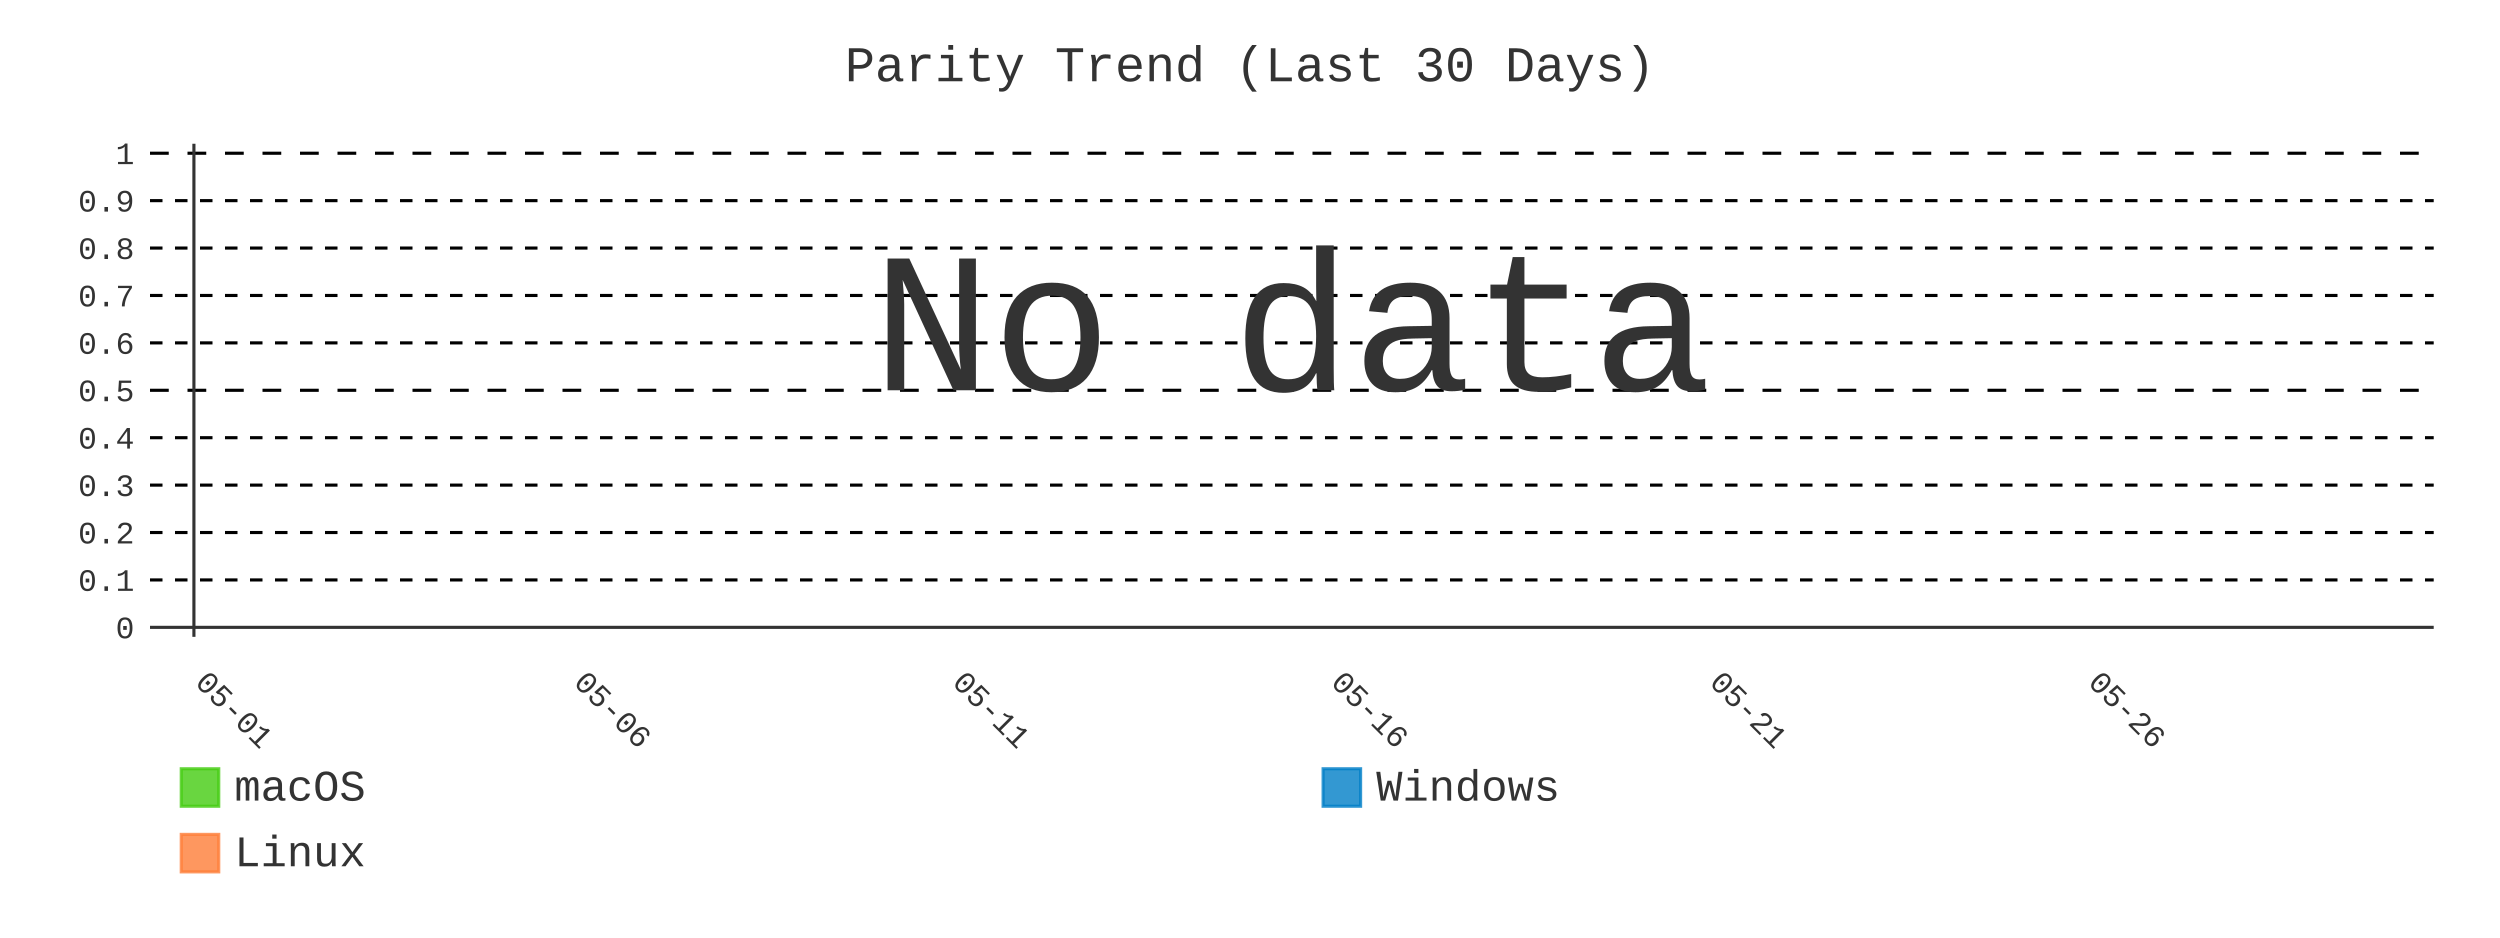
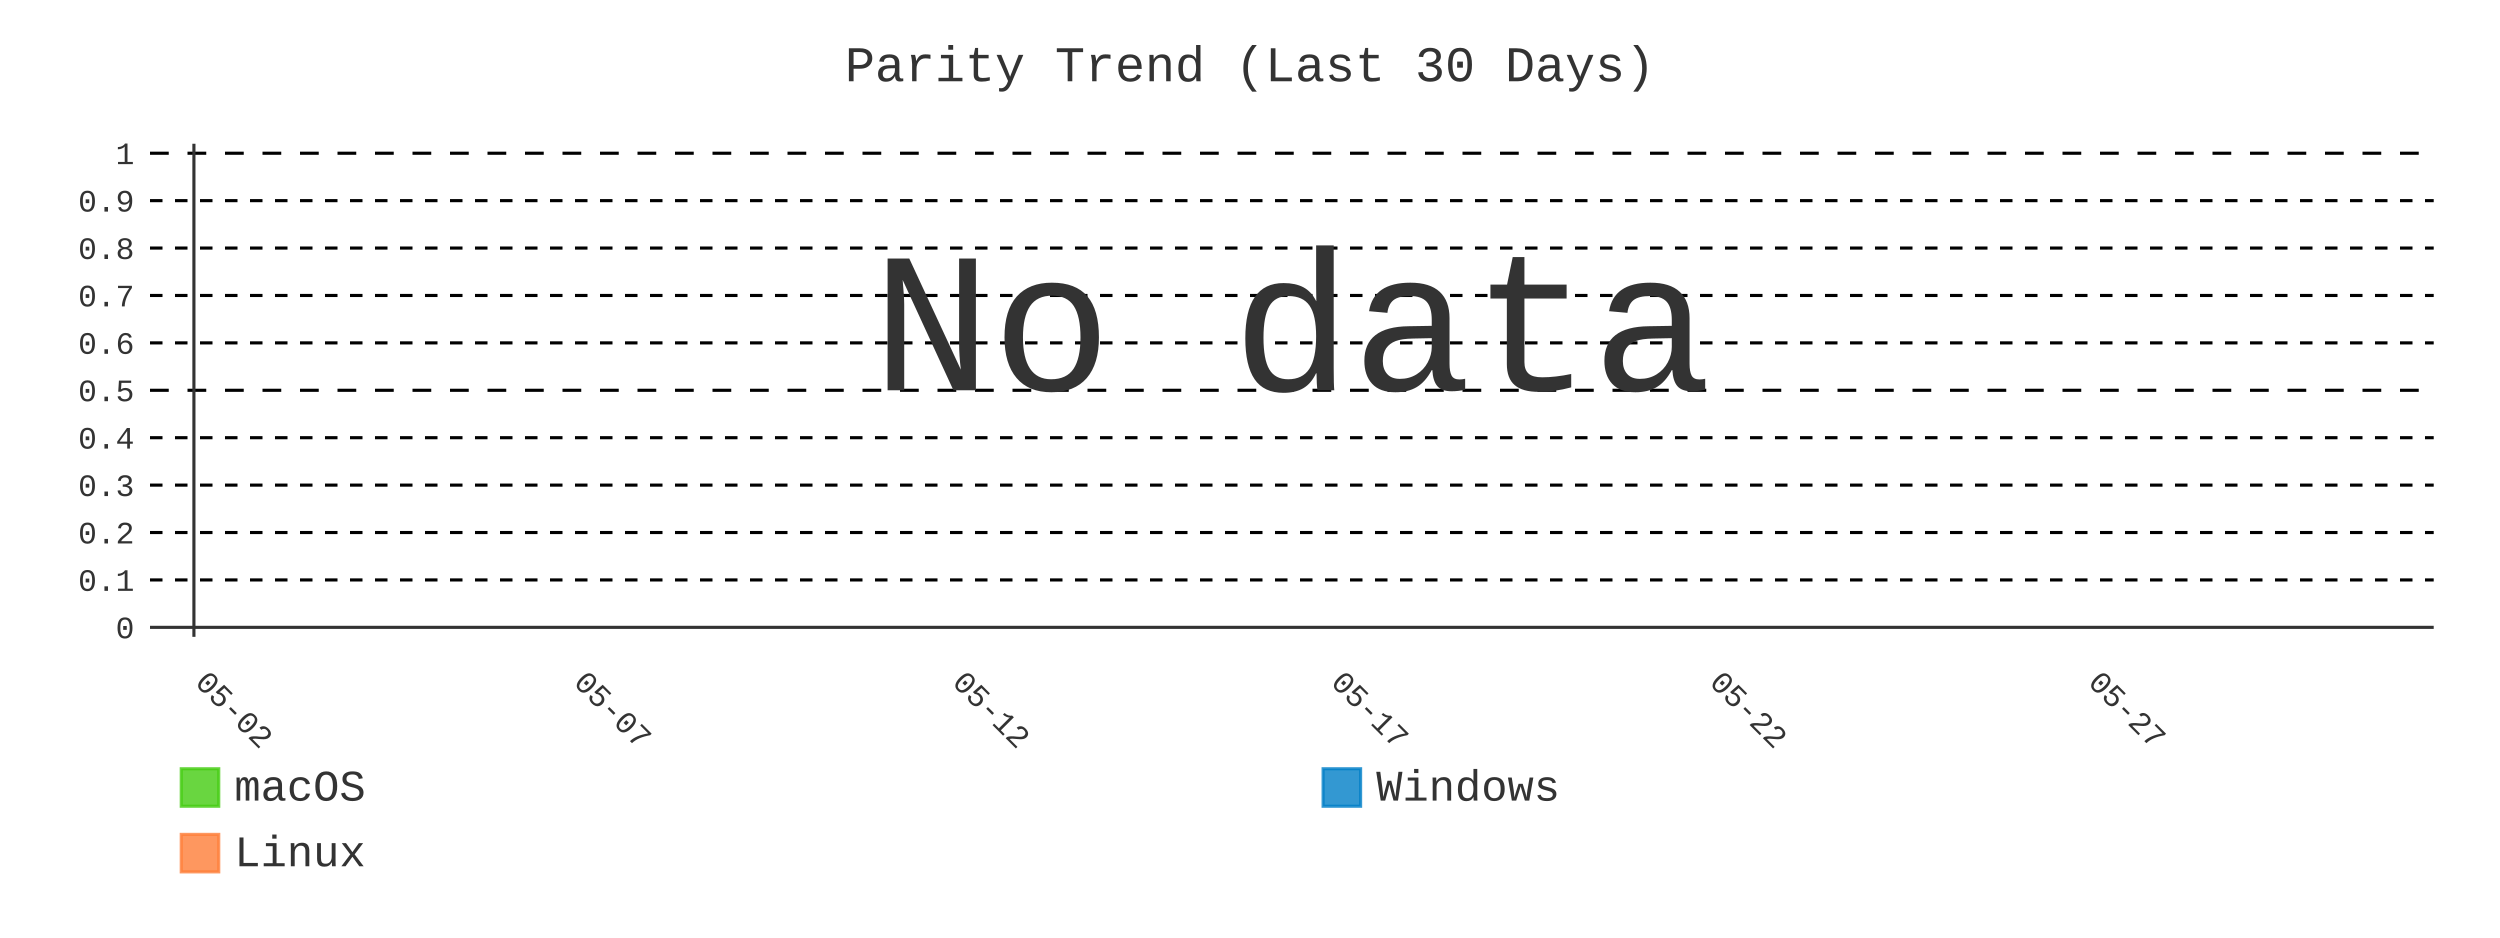
- <svg xmlns="http://www.w3.org/2000/svg" id="chart-594e910e-7aa5-49d3-a3a0-370b657adbbb" class="pygal-chart" viewBox="0 0 800 300">
+ <svg xmlns="http://www.w3.org/2000/svg" id="chart-46d4eacb-1de9-4cbd-bf88-30de84d39443" class="pygal-chart" viewBox="0 0 800 300">
  <defs>
-     <style type="text/css">#chart-594e910e-7aa5-49d3-a3a0-370b657adbbb{-webkit-user-select:none;-webkit-font-smoothing:antialiased;font-family:Consolas,"Liberation Mono",Menlo,Courier,monospace}#chart-594e910e-7aa5-49d3-a3a0-370b657adbbb .title{font-family:Consolas,"Liberation Mono",Menlo,Courier,monospace;font-size:16px}#chart-594e910e-7aa5-49d3-a3a0-370b657adbbb .legends .legend text{font-family:Consolas,"Liberation Mono",Menlo,Courier,monospace;font-size:14px}#chart-594e910e-7aa5-49d3-a3a0-370b657adbbb .axis text{font-family:Consolas,"Liberation Mono",Menlo,Courier,monospace;font-size:10px}#chart-594e910e-7aa5-49d3-a3a0-370b657adbbb .axis text.major{font-family:Consolas,"Liberation Mono",Menlo,Courier,monospace;font-size:10px}#chart-594e910e-7aa5-49d3-a3a0-370b657adbbb .text-overlay text.value{font-family:Consolas,"Liberation Mono",Menlo,Courier,monospace;font-size:16px}#chart-594e910e-7aa5-49d3-a3a0-370b657adbbb .text-overlay text.label{font-family:Consolas,"Liberation Mono",Menlo,Courier,monospace;font-size:10px}#chart-594e910e-7aa5-49d3-a3a0-370b657adbbb .tooltip{font-family:Consolas,"Liberation Mono",Menlo,Courier,monospace;font-size:14px}#chart-594e910e-7aa5-49d3-a3a0-370b657adbbb text.no_data{font-family:Consolas,"Liberation Mono",Menlo,Courier,monospace;font-size:64px}
- #chart-594e910e-7aa5-49d3-a3a0-370b657adbbb{background-color:transparent}#chart-594e910e-7aa5-49d3-a3a0-370b657adbbb path,#chart-594e910e-7aa5-49d3-a3a0-370b657adbbb line,#chart-594e910e-7aa5-49d3-a3a0-370b657adbbb rect,#chart-594e910e-7aa5-49d3-a3a0-370b657adbbb circle{-webkit-transition:400ms;-moz-transition:400ms;transition:400ms}#chart-594e910e-7aa5-49d3-a3a0-370b657adbbb .graph &gt; .background{fill:transparent}#chart-594e910e-7aa5-49d3-a3a0-370b657adbbb .plot &gt; .background{fill:transparent}#chart-594e910e-7aa5-49d3-a3a0-370b657adbbb .graph{fill:#333}#chart-594e910e-7aa5-49d3-a3a0-370b657adbbb text.no_data{fill:#333}#chart-594e910e-7aa5-49d3-a3a0-370b657adbbb .title{fill:#333}#chart-594e910e-7aa5-49d3-a3a0-370b657adbbb .legends .legend text{fill:#333}#chart-594e910e-7aa5-49d3-a3a0-370b657adbbb .legends .legend:hover text{fill:#333}#chart-594e910e-7aa5-49d3-a3a0-370b657adbbb .axis .line{stroke:#333}#chart-594e910e-7aa5-49d3-a3a0-370b657adbbb .axis .guide.line{stroke:#666}#chart-594e910e-7aa5-49d3-a3a0-370b657adbbb .axis .major.line{stroke:#333}#chart-594e910e-7aa5-49d3-a3a0-370b657adbbb .axis text.major{fill:#333}#chart-594e910e-7aa5-49d3-a3a0-370b657adbbb .axis.y .guides:hover .guide.line,#chart-594e910e-7aa5-49d3-a3a0-370b657adbbb .line-graph .axis.x .guides:hover .guide.line,#chart-594e910e-7aa5-49d3-a3a0-370b657adbbb .stackedline-graph .axis.x .guides:hover .guide.line,#chart-594e910e-7aa5-49d3-a3a0-370b657adbbb .xy-graph .axis.x .guides:hover .guide.line{stroke:#333}#chart-594e910e-7aa5-49d3-a3a0-370b657adbbb .axis .guides:hover text{fill:#333}#chart-594e910e-7aa5-49d3-a3a0-370b657adbbb .reactive{fill-opacity:.8;stroke-opacity:.8;stroke-width:1}#chart-594e910e-7aa5-49d3-a3a0-370b657adbbb .ci{stroke:#333}#chart-594e910e-7aa5-49d3-a3a0-370b657adbbb .reactive.active,#chart-594e910e-7aa5-49d3-a3a0-370b657adbbb .active .reactive{fill-opacity:.9;stroke-opacity:.9;stroke-width:4}#chart-594e910e-7aa5-49d3-a3a0-370b657adbbb .ci .reactive.active{stroke-width:1.5}#chart-594e910e-7aa5-49d3-a3a0-370b657adbbb .series text{fill:#333}#chart-594e910e-7aa5-49d3-a3a0-370b657adbbb .tooltip rect{fill:transparent;stroke:#333;-webkit-transition:opacity 400ms;-moz-transition:opacity 400ms;transition:opacity 400ms}#chart-594e910e-7aa5-49d3-a3a0-370b657adbbb .tooltip .label{fill:#333}#chart-594e910e-7aa5-49d3-a3a0-370b657adbbb .tooltip .label{fill:#333}#chart-594e910e-7aa5-49d3-a3a0-370b657adbbb .tooltip .legend{font-size:.8em;fill:#666}#chart-594e910e-7aa5-49d3-a3a0-370b657adbbb .tooltip .x_label{font-size:.6em;fill:#333}#chart-594e910e-7aa5-49d3-a3a0-370b657adbbb .tooltip .xlink{font-size:.5em;text-decoration:underline}#chart-594e910e-7aa5-49d3-a3a0-370b657adbbb .tooltip .value{font-size:1.5em}#chart-594e910e-7aa5-49d3-a3a0-370b657adbbb .bound{font-size:.5em}#chart-594e910e-7aa5-49d3-a3a0-370b657adbbb .max-value{font-size:.75em;fill:#666}#chart-594e910e-7aa5-49d3-a3a0-370b657adbbb .map-element{fill:transparent;stroke:#666 !important}#chart-594e910e-7aa5-49d3-a3a0-370b657adbbb .map-element .reactive{fill-opacity:inherit;stroke-opacity:inherit}#chart-594e910e-7aa5-49d3-a3a0-370b657adbbb .color-0,#chart-594e910e-7aa5-49d3-a3a0-370b657adbbb .color-0 a:visited{stroke:#4c1;fill:#4c1}#chart-594e910e-7aa5-49d3-a3a0-370b657adbbb .color-1,#chart-594e910e-7aa5-49d3-a3a0-370b657adbbb .color-1 a:visited{stroke:#007ec6;fill:#007ec6}#chart-594e910e-7aa5-49d3-a3a0-370b657adbbb .color-2,#chart-594e910e-7aa5-49d3-a3a0-370b657adbbb .color-2 a:visited{stroke:#fe7d37;fill:#fe7d37}#chart-594e910e-7aa5-49d3-a3a0-370b657adbbb .text-overlay .color-0 text{fill:black}#chart-594e910e-7aa5-49d3-a3a0-370b657adbbb .text-overlay .color-1 text{fill:black}#chart-594e910e-7aa5-49d3-a3a0-370b657adbbb .text-overlay .color-2 text{fill:black}#chart-594e910e-7aa5-49d3-a3a0-370b657adbbb .series{stroke-width:2}#chart-594e910e-7aa5-49d3-a3a0-370b657adbbb .series.serie-0{stroke-width:2}#chart-594e910e-7aa5-49d3-a3a0-370b657adbbb .series.serie-1{stroke-width:2}#chart-594e910e-7aa5-49d3-a3a0-370b657adbbb .series.serie-2{stroke-width:2}
- #chart-594e910e-7aa5-49d3-a3a0-370b657adbbb text.no_data{text-anchor:middle}#chart-594e910e-7aa5-49d3-a3a0-370b657adbbb .guide.line{fill:none}#chart-594e910e-7aa5-49d3-a3a0-370b657adbbb .centered{text-anchor:middle}#chart-594e910e-7aa5-49d3-a3a0-370b657adbbb .title{text-anchor:middle}#chart-594e910e-7aa5-49d3-a3a0-370b657adbbb .legends .legend text{fill-opacity:1}#chart-594e910e-7aa5-49d3-a3a0-370b657adbbb .axis.x text{text-anchor:middle}#chart-594e910e-7aa5-49d3-a3a0-370b657adbbb .axis.x:not(.web) text[transform]{text-anchor:start}#chart-594e910e-7aa5-49d3-a3a0-370b657adbbb .axis.x:not(.web) text[transform].backwards{text-anchor:end}#chart-594e910e-7aa5-49d3-a3a0-370b657adbbb .axis.y text{text-anchor:end}#chart-594e910e-7aa5-49d3-a3a0-370b657adbbb .axis.y text[transform].backwards{text-anchor:start}#chart-594e910e-7aa5-49d3-a3a0-370b657adbbb .axis.y2 text{text-anchor:start}#chart-594e910e-7aa5-49d3-a3a0-370b657adbbb .axis.y2 text[transform].backwards{text-anchor:end}#chart-594e910e-7aa5-49d3-a3a0-370b657adbbb .axis .guide.line{stroke-dasharray:4,4;stroke:black}#chart-594e910e-7aa5-49d3-a3a0-370b657adbbb .axis .major.guide.line{stroke-dasharray:6,6;stroke:black}#chart-594e910e-7aa5-49d3-a3a0-370b657adbbb .horizontal .axis.y .guide.line,#chart-594e910e-7aa5-49d3-a3a0-370b657adbbb .horizontal .axis.y2 .guide.line,#chart-594e910e-7aa5-49d3-a3a0-370b657adbbb .vertical .axis.x .guide.line{opacity:0}#chart-594e910e-7aa5-49d3-a3a0-370b657adbbb .horizontal .axis.always_show .guide.line,#chart-594e910e-7aa5-49d3-a3a0-370b657adbbb .vertical .axis.always_show .guide.line{opacity:1 !important}#chart-594e910e-7aa5-49d3-a3a0-370b657adbbb .axis.y .guides:hover .guide.line,#chart-594e910e-7aa5-49d3-a3a0-370b657adbbb .axis.y2 .guides:hover .guide.line,#chart-594e910e-7aa5-49d3-a3a0-370b657adbbb .axis.x .guides:hover .guide.line{opacity:1}#chart-594e910e-7aa5-49d3-a3a0-370b657adbbb .axis .guides:hover text{opacity:1}#chart-594e910e-7aa5-49d3-a3a0-370b657adbbb .nofill{fill:none}#chart-594e910e-7aa5-49d3-a3a0-370b657adbbb .subtle-fill{fill-opacity:.2}#chart-594e910e-7aa5-49d3-a3a0-370b657adbbb .dot{stroke-width:1px;fill-opacity:1;stroke-opacity:1}#chart-594e910e-7aa5-49d3-a3a0-370b657adbbb .dot.active{stroke-width:5px}#chart-594e910e-7aa5-49d3-a3a0-370b657adbbb .dot.negative{fill:transparent}#chart-594e910e-7aa5-49d3-a3a0-370b657adbbb text,#chart-594e910e-7aa5-49d3-a3a0-370b657adbbb tspan{stroke:none !important}#chart-594e910e-7aa5-49d3-a3a0-370b657adbbb .series text.active{opacity:1}#chart-594e910e-7aa5-49d3-a3a0-370b657adbbb .tooltip rect{fill-opacity:.95;stroke-width:.5}#chart-594e910e-7aa5-49d3-a3a0-370b657adbbb .tooltip text{fill-opacity:1}#chart-594e910e-7aa5-49d3-a3a0-370b657adbbb .showable{visibility:hidden}#chart-594e910e-7aa5-49d3-a3a0-370b657adbbb .showable.shown{visibility:visible}#chart-594e910e-7aa5-49d3-a3a0-370b657adbbb .gauge-background{fill:rgba(229,229,229,1);stroke:none}#chart-594e910e-7aa5-49d3-a3a0-370b657adbbb .bg-lines{stroke:transparent;stroke-width:2px}</style>
+     <style type="text/css">#chart-46d4eacb-1de9-4cbd-bf88-30de84d39443{-webkit-user-select:none;-webkit-font-smoothing:antialiased;font-family:Consolas,"Liberation Mono",Menlo,Courier,monospace}#chart-46d4eacb-1de9-4cbd-bf88-30de84d39443 .title{font-family:Consolas,"Liberation Mono",Menlo,Courier,monospace;font-size:16px}#chart-46d4eacb-1de9-4cbd-bf88-30de84d39443 .legends .legend text{font-family:Consolas,"Liberation Mono",Menlo,Courier,monospace;font-size:14px}#chart-46d4eacb-1de9-4cbd-bf88-30de84d39443 .axis text{font-family:Consolas,"Liberation Mono",Menlo,Courier,monospace;font-size:10px}#chart-46d4eacb-1de9-4cbd-bf88-30de84d39443 .axis text.major{font-family:Consolas,"Liberation Mono",Menlo,Courier,monospace;font-size:10px}#chart-46d4eacb-1de9-4cbd-bf88-30de84d39443 .text-overlay text.value{font-family:Consolas,"Liberation Mono",Menlo,Courier,monospace;font-size:16px}#chart-46d4eacb-1de9-4cbd-bf88-30de84d39443 .text-overlay text.label{font-family:Consolas,"Liberation Mono",Menlo,Courier,monospace;font-size:10px}#chart-46d4eacb-1de9-4cbd-bf88-30de84d39443 .tooltip{font-family:Consolas,"Liberation Mono",Menlo,Courier,monospace;font-size:14px}#chart-46d4eacb-1de9-4cbd-bf88-30de84d39443 text.no_data{font-family:Consolas,"Liberation Mono",Menlo,Courier,monospace;font-size:64px}
+ #chart-46d4eacb-1de9-4cbd-bf88-30de84d39443{background-color:transparent}#chart-46d4eacb-1de9-4cbd-bf88-30de84d39443 path,#chart-46d4eacb-1de9-4cbd-bf88-30de84d39443 line,#chart-46d4eacb-1de9-4cbd-bf88-30de84d39443 rect,#chart-46d4eacb-1de9-4cbd-bf88-30de84d39443 circle{-webkit-transition:400ms;-moz-transition:400ms;transition:400ms}#chart-46d4eacb-1de9-4cbd-bf88-30de84d39443 .graph &gt; .background{fill:transparent}#chart-46d4eacb-1de9-4cbd-bf88-30de84d39443 .plot &gt; .background{fill:transparent}#chart-46d4eacb-1de9-4cbd-bf88-30de84d39443 .graph{fill:#333}#chart-46d4eacb-1de9-4cbd-bf88-30de84d39443 text.no_data{fill:#333}#chart-46d4eacb-1de9-4cbd-bf88-30de84d39443 .title{fill:#333}#chart-46d4eacb-1de9-4cbd-bf88-30de84d39443 .legends .legend text{fill:#333}#chart-46d4eacb-1de9-4cbd-bf88-30de84d39443 .legends .legend:hover text{fill:#333}#chart-46d4eacb-1de9-4cbd-bf88-30de84d39443 .axis .line{stroke:#333}#chart-46d4eacb-1de9-4cbd-bf88-30de84d39443 .axis .guide.line{stroke:#666}#chart-46d4eacb-1de9-4cbd-bf88-30de84d39443 .axis .major.line{stroke:#333}#chart-46d4eacb-1de9-4cbd-bf88-30de84d39443 .axis text.major{fill:#333}#chart-46d4eacb-1de9-4cbd-bf88-30de84d39443 .axis.y .guides:hover .guide.line,#chart-46d4eacb-1de9-4cbd-bf88-30de84d39443 .line-graph .axis.x .guides:hover .guide.line,#chart-46d4eacb-1de9-4cbd-bf88-30de84d39443 .stackedline-graph .axis.x .guides:hover .guide.line,#chart-46d4eacb-1de9-4cbd-bf88-30de84d39443 .xy-graph .axis.x .guides:hover .guide.line{stroke:#333}#chart-46d4eacb-1de9-4cbd-bf88-30de84d39443 .axis .guides:hover text{fill:#333}#chart-46d4eacb-1de9-4cbd-bf88-30de84d39443 .reactive{fill-opacity:.8;stroke-opacity:.8;stroke-width:1}#chart-46d4eacb-1de9-4cbd-bf88-30de84d39443 .ci{stroke:#333}#chart-46d4eacb-1de9-4cbd-bf88-30de84d39443 .reactive.active,#chart-46d4eacb-1de9-4cbd-bf88-30de84d39443 .active .reactive{fill-opacity:.9;stroke-opacity:.9;stroke-width:4}#chart-46d4eacb-1de9-4cbd-bf88-30de84d39443 .ci .reactive.active{stroke-width:1.5}#chart-46d4eacb-1de9-4cbd-bf88-30de84d39443 .series text{fill:#333}#chart-46d4eacb-1de9-4cbd-bf88-30de84d39443 .tooltip rect{fill:transparent;stroke:#333;-webkit-transition:opacity 400ms;-moz-transition:opacity 400ms;transition:opacity 400ms}#chart-46d4eacb-1de9-4cbd-bf88-30de84d39443 .tooltip .label{fill:#333}#chart-46d4eacb-1de9-4cbd-bf88-30de84d39443 .tooltip .label{fill:#333}#chart-46d4eacb-1de9-4cbd-bf88-30de84d39443 .tooltip .legend{font-size:.8em;fill:#666}#chart-46d4eacb-1de9-4cbd-bf88-30de84d39443 .tooltip .x_label{font-size:.6em;fill:#333}#chart-46d4eacb-1de9-4cbd-bf88-30de84d39443 .tooltip .xlink{font-size:.5em;text-decoration:underline}#chart-46d4eacb-1de9-4cbd-bf88-30de84d39443 .tooltip .value{font-size:1.5em}#chart-46d4eacb-1de9-4cbd-bf88-30de84d39443 .bound{font-size:.5em}#chart-46d4eacb-1de9-4cbd-bf88-30de84d39443 .max-value{font-size:.75em;fill:#666}#chart-46d4eacb-1de9-4cbd-bf88-30de84d39443 .map-element{fill:transparent;stroke:#666 !important}#chart-46d4eacb-1de9-4cbd-bf88-30de84d39443 .map-element .reactive{fill-opacity:inherit;stroke-opacity:inherit}#chart-46d4eacb-1de9-4cbd-bf88-30de84d39443 .color-0,#chart-46d4eacb-1de9-4cbd-bf88-30de84d39443 .color-0 a:visited{stroke:#4c1;fill:#4c1}#chart-46d4eacb-1de9-4cbd-bf88-30de84d39443 .color-1,#chart-46d4eacb-1de9-4cbd-bf88-30de84d39443 .color-1 a:visited{stroke:#007ec6;fill:#007ec6}#chart-46d4eacb-1de9-4cbd-bf88-30de84d39443 .color-2,#chart-46d4eacb-1de9-4cbd-bf88-30de84d39443 .color-2 a:visited{stroke:#fe7d37;fill:#fe7d37}#chart-46d4eacb-1de9-4cbd-bf88-30de84d39443 .text-overlay .color-0 text{fill:black}#chart-46d4eacb-1de9-4cbd-bf88-30de84d39443 .text-overlay .color-1 text{fill:black}#chart-46d4eacb-1de9-4cbd-bf88-30de84d39443 .text-overlay .color-2 text{fill:black}#chart-46d4eacb-1de9-4cbd-bf88-30de84d39443 .series{stroke-width:2}#chart-46d4eacb-1de9-4cbd-bf88-30de84d39443 .series.serie-0{stroke-width:2}#chart-46d4eacb-1de9-4cbd-bf88-30de84d39443 .series.serie-1{stroke-width:2}#chart-46d4eacb-1de9-4cbd-bf88-30de84d39443 .series.serie-2{stroke-width:2}
+ #chart-46d4eacb-1de9-4cbd-bf88-30de84d39443 text.no_data{text-anchor:middle}#chart-46d4eacb-1de9-4cbd-bf88-30de84d39443 .guide.line{fill:none}#chart-46d4eacb-1de9-4cbd-bf88-30de84d39443 .centered{text-anchor:middle}#chart-46d4eacb-1de9-4cbd-bf88-30de84d39443 .title{text-anchor:middle}#chart-46d4eacb-1de9-4cbd-bf88-30de84d39443 .legends .legend text{fill-opacity:1}#chart-46d4eacb-1de9-4cbd-bf88-30de84d39443 .axis.x text{text-anchor:middle}#chart-46d4eacb-1de9-4cbd-bf88-30de84d39443 .axis.x:not(.web) text[transform]{text-anchor:start}#chart-46d4eacb-1de9-4cbd-bf88-30de84d39443 .axis.x:not(.web) text[transform].backwards{text-anchor:end}#chart-46d4eacb-1de9-4cbd-bf88-30de84d39443 .axis.y text{text-anchor:end}#chart-46d4eacb-1de9-4cbd-bf88-30de84d39443 .axis.y text[transform].backwards{text-anchor:start}#chart-46d4eacb-1de9-4cbd-bf88-30de84d39443 .axis.y2 text{text-anchor:start}#chart-46d4eacb-1de9-4cbd-bf88-30de84d39443 .axis.y2 text[transform].backwards{text-anchor:end}#chart-46d4eacb-1de9-4cbd-bf88-30de84d39443 .axis .guide.line{stroke-dasharray:4,4;stroke:black}#chart-46d4eacb-1de9-4cbd-bf88-30de84d39443 .axis .major.guide.line{stroke-dasharray:6,6;stroke:black}#chart-46d4eacb-1de9-4cbd-bf88-30de84d39443 .horizontal .axis.y .guide.line,#chart-46d4eacb-1de9-4cbd-bf88-30de84d39443 .horizontal .axis.y2 .guide.line,#chart-46d4eacb-1de9-4cbd-bf88-30de84d39443 .vertical .axis.x .guide.line{opacity:0}#chart-46d4eacb-1de9-4cbd-bf88-30de84d39443 .horizontal .axis.always_show .guide.line,#chart-46d4eacb-1de9-4cbd-bf88-30de84d39443 .vertical .axis.always_show .guide.line{opacity:1 !important}#chart-46d4eacb-1de9-4cbd-bf88-30de84d39443 .axis.y .guides:hover .guide.line,#chart-46d4eacb-1de9-4cbd-bf88-30de84d39443 .axis.y2 .guides:hover .guide.line,#chart-46d4eacb-1de9-4cbd-bf88-30de84d39443 .axis.x .guides:hover .guide.line{opacity:1}#chart-46d4eacb-1de9-4cbd-bf88-30de84d39443 .axis .guides:hover text{opacity:1}#chart-46d4eacb-1de9-4cbd-bf88-30de84d39443 .nofill{fill:none}#chart-46d4eacb-1de9-4cbd-bf88-30de84d39443 .subtle-fill{fill-opacity:.2}#chart-46d4eacb-1de9-4cbd-bf88-30de84d39443 .dot{stroke-width:1px;fill-opacity:1;stroke-opacity:1}#chart-46d4eacb-1de9-4cbd-bf88-30de84d39443 .dot.active{stroke-width:5px}#chart-46d4eacb-1de9-4cbd-bf88-30de84d39443 .dot.negative{fill:transparent}#chart-46d4eacb-1de9-4cbd-bf88-30de84d39443 text,#chart-46d4eacb-1de9-4cbd-bf88-30de84d39443 tspan{stroke:none !important}#chart-46d4eacb-1de9-4cbd-bf88-30de84d39443 .series text.active{opacity:1}#chart-46d4eacb-1de9-4cbd-bf88-30de84d39443 .tooltip rect{fill-opacity:.95;stroke-width:.5}#chart-46d4eacb-1de9-4cbd-bf88-30de84d39443 .tooltip text{fill-opacity:1}#chart-46d4eacb-1de9-4cbd-bf88-30de84d39443 .showable{visibility:hidden}#chart-46d4eacb-1de9-4cbd-bf88-30de84d39443 .showable.shown{visibility:visible}#chart-46d4eacb-1de9-4cbd-bf88-30de84d39443 .gauge-background{fill:rgba(229,229,229,1);stroke:none}#chart-46d4eacb-1de9-4cbd-bf88-30de84d39443 .bg-lines{stroke:transparent;stroke-width:2px}</style>
  </defs>
  <g class="graph line-graph vertical">
    <rect x="0" y="0" width="800" height="300" class="background" />
    <g transform="translate(48, 46)" class="plot">
      <rect x="0" y="0" width="730.787" height="157.787" class="background" />
      <g class="axis y always_show">
        <g class="guides">
          <path d="M0 154.752 h730.787" class="axis major line" />
          <text x="-5" y="158.252" class="major">0</text>
        </g>
        <g class="guides">
          <path d="M0 139.581 h730.787" class="guide line" />
          <text x="-5" y="143.081" class="">0.1</text>
        </g>
        <g class="guides">
          <path d="M0 124.409 h730.787" class="guide line" />
          <text x="-5" y="127.909" class="">0.2</text>
        </g>
        <g class="guides">
          <path d="M0 109.237 h730.787" class="guide line" />
          <text x="-5" y="112.737" class="">0.3</text>
        </g>
        <g class="guides">
          <path d="M0 94.065 h730.787" class="guide line" />
          <text x="-5" y="97.565" class="">0.4</text>
        </g>
        <g class="guides">
          <path d="M0 78.893 h730.787" class="major guide line" />
          <text x="-5" y="82.393" class="major">0.5</text>
        </g>
        <g class="guides">
          <path d="M0 63.722 h730.787" class="guide line" />
          <text x="-5" y="67.222" class="">0.6</text>
        </g>
        <g class="guides">
          <path d="M0 48.55 h730.787" class="guide line" />
          <text x="-5" y="52.05" class="">0.7</text>
        </g>
        <g class="guides">
          <path d="M0 33.378 h730.787" class="guide line" />
          <text x="-5" y="36.878" class="">0.8</text>
        </g>
        <g class="guides">
          <path d="M0 18.206 h730.787" class="guide line" />
          <text x="-5" y="21.706" class="">0.9</text>
        </g>
        <g class="guides">
          <path d="M0 3.034 h730.787" class="major guide line" />
          <text x="-5" y="6.534" class="major">1</text>
        </g>
      </g>
      <g class="axis x">
        <g class="guides">
          <path d="M14.054 0 v157.787" class="major line" />
-           <text x="14.054" y="172.787" class="major" transform="rotate(45 14.05359 172.7868)">05-01</text>
+           <text x="14.054" y="172.787" class="major" transform="rotate(45 14.05359 172.7868)">05-02</text>
        </g>
        <g class="guides">
          <path d="M135.205 0 v157.787" class="major guide line" />
-           <text x="135.205" y="172.787" class="major" transform="rotate(45 135.2052 172.7868)">05-06</text>
+           <text x="135.205" y="172.787" class="major" transform="rotate(45 135.2052 172.7868)">05-07</text>
        </g>
        <g class="guides">
          <path d="M256.357 0 v157.787" class="major guide line" />
-           <text x="256.357" y="172.787" class="major" transform="rotate(45 256.3569 172.7868)">05-11</text>
+           <text x="256.357" y="172.787" class="major" transform="rotate(45 256.3569 172.7868)">05-12</text>
        </g>
        <g class="guides">
          <path d="M377.509 0 v157.787" class="major guide line" />
-           <text x="377.509" y="172.787" class="major" transform="rotate(45 377.5086 172.7868)">05-16</text>
+           <text x="377.509" y="172.787" class="major" transform="rotate(45 377.5086 172.7868)">05-17</text>
        </g>
        <g class="guides">
          <path d="M498.66 0 v157.787" class="major guide line" />
-           <text x="498.66" y="172.787" class="major" transform="rotate(45 498.6602 172.7868)">05-21</text>
+           <text x="498.66" y="172.787" class="major" transform="rotate(45 498.6602 172.7868)">05-22</text>
        </g>
        <g class="guides">
          <path d="M619.812 0 v157.787" class="major guide line" />
-           <text x="619.812" y="172.787" class="major" transform="rotate(45 619.8119 172.7868)">05-26</text>
+           <text x="619.812" y="172.787" class="major" transform="rotate(45 619.8119 172.7868)">05-27</text>
        </g>
      </g>
    </g>
    <g class="titles">
      <text x="400.0" y="26" class="title plot_title">Parity Trend (Last 30 Days)</text>
    </g>
    <g transform="translate(48, 46)" class="plot overlay" />
    <g transform="translate(48, 46)" class="plot text-overlay">
      <text x="365.393" y="78.893" class="no_data">No data</text>
    </g>
    <g transform="translate(48, 46)" class="plot tooltip-overlay">
      <g transform="translate(0 0)" style="opacity: 0" class="tooltip">
        <rect rx="0" ry="0" width="0" height="0" class="tooltip-box" />
        <g class="text" />
      </g>
    </g>
    <g transform="translate(58, 245)" class="legends">
      <g id="activate-serie-0" class="legend reactive activate-serie">
        <rect x="0.0" y="1.0" width="12" height="12" class="color-0 reactive" />
        <text x="17.0" y="11.2">macOS</text>
      </g>
      <g id="activate-serie-1" class="legend reactive activate-serie">
        <rect x="365.393" y="1.0" width="12" height="12" class="color-1 reactive" />
        <text x="382.393" y="11.2">Windows</text>
      </g>
      <g id="activate-serie-2" class="legend reactive activate-serie">
        <rect x="0.0" y="22.0" width="12" height="12" class="color-2 reactive" />
        <text x="17.0" y="32.2">Linux</text>
      </g>
    </g>
  </g>
</svg>
